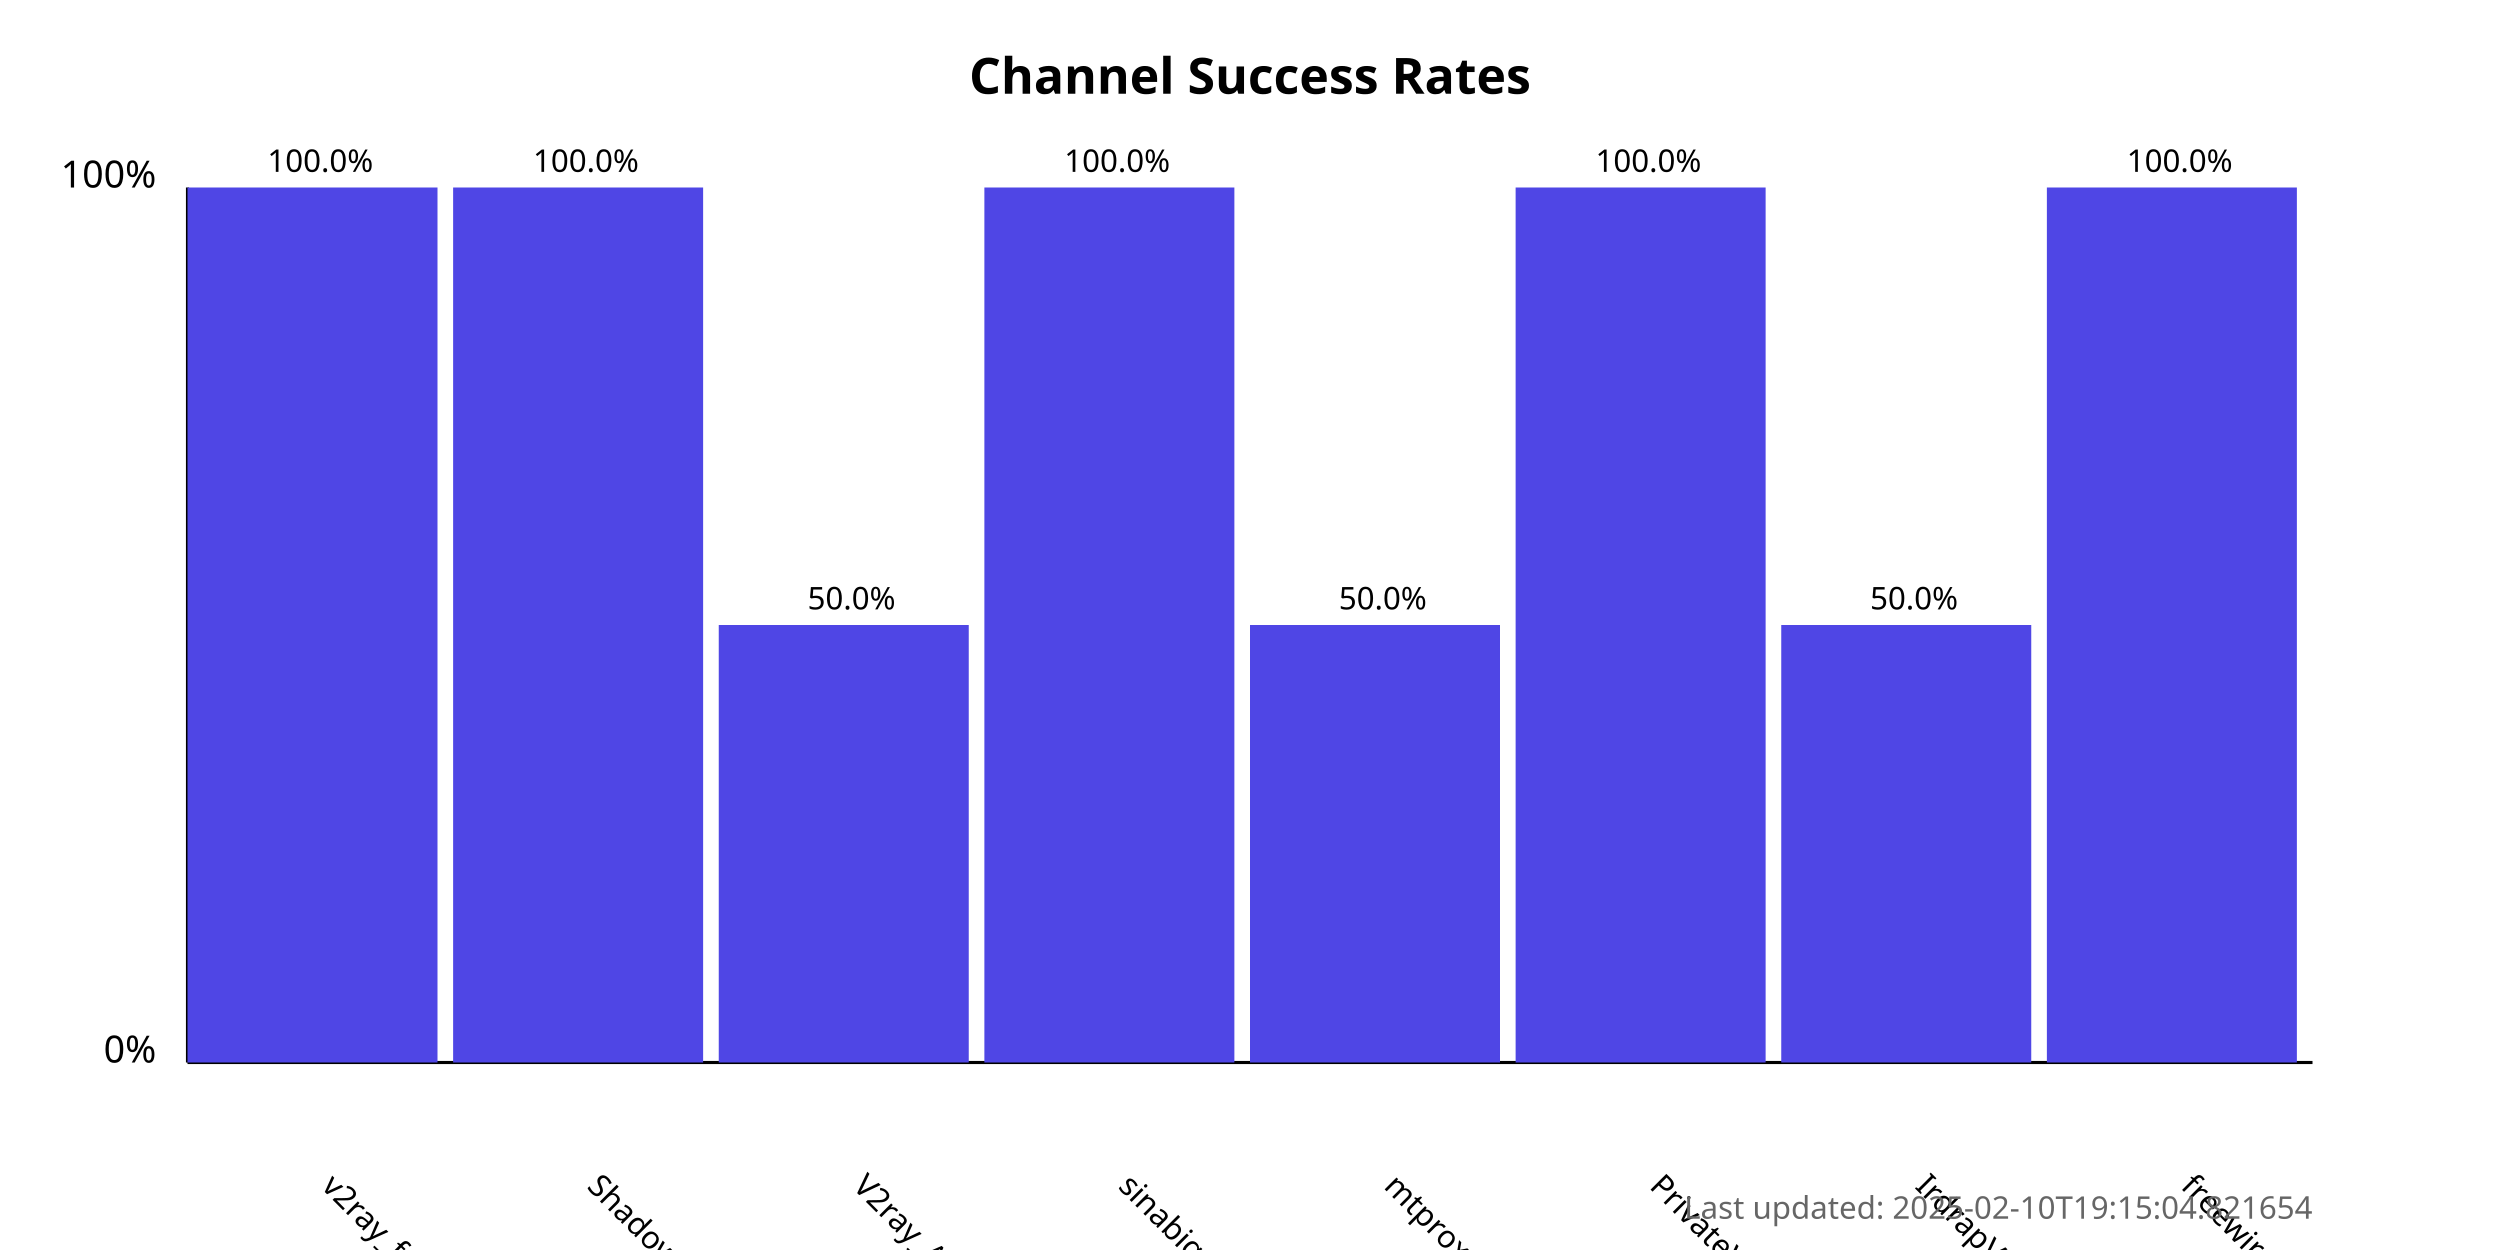
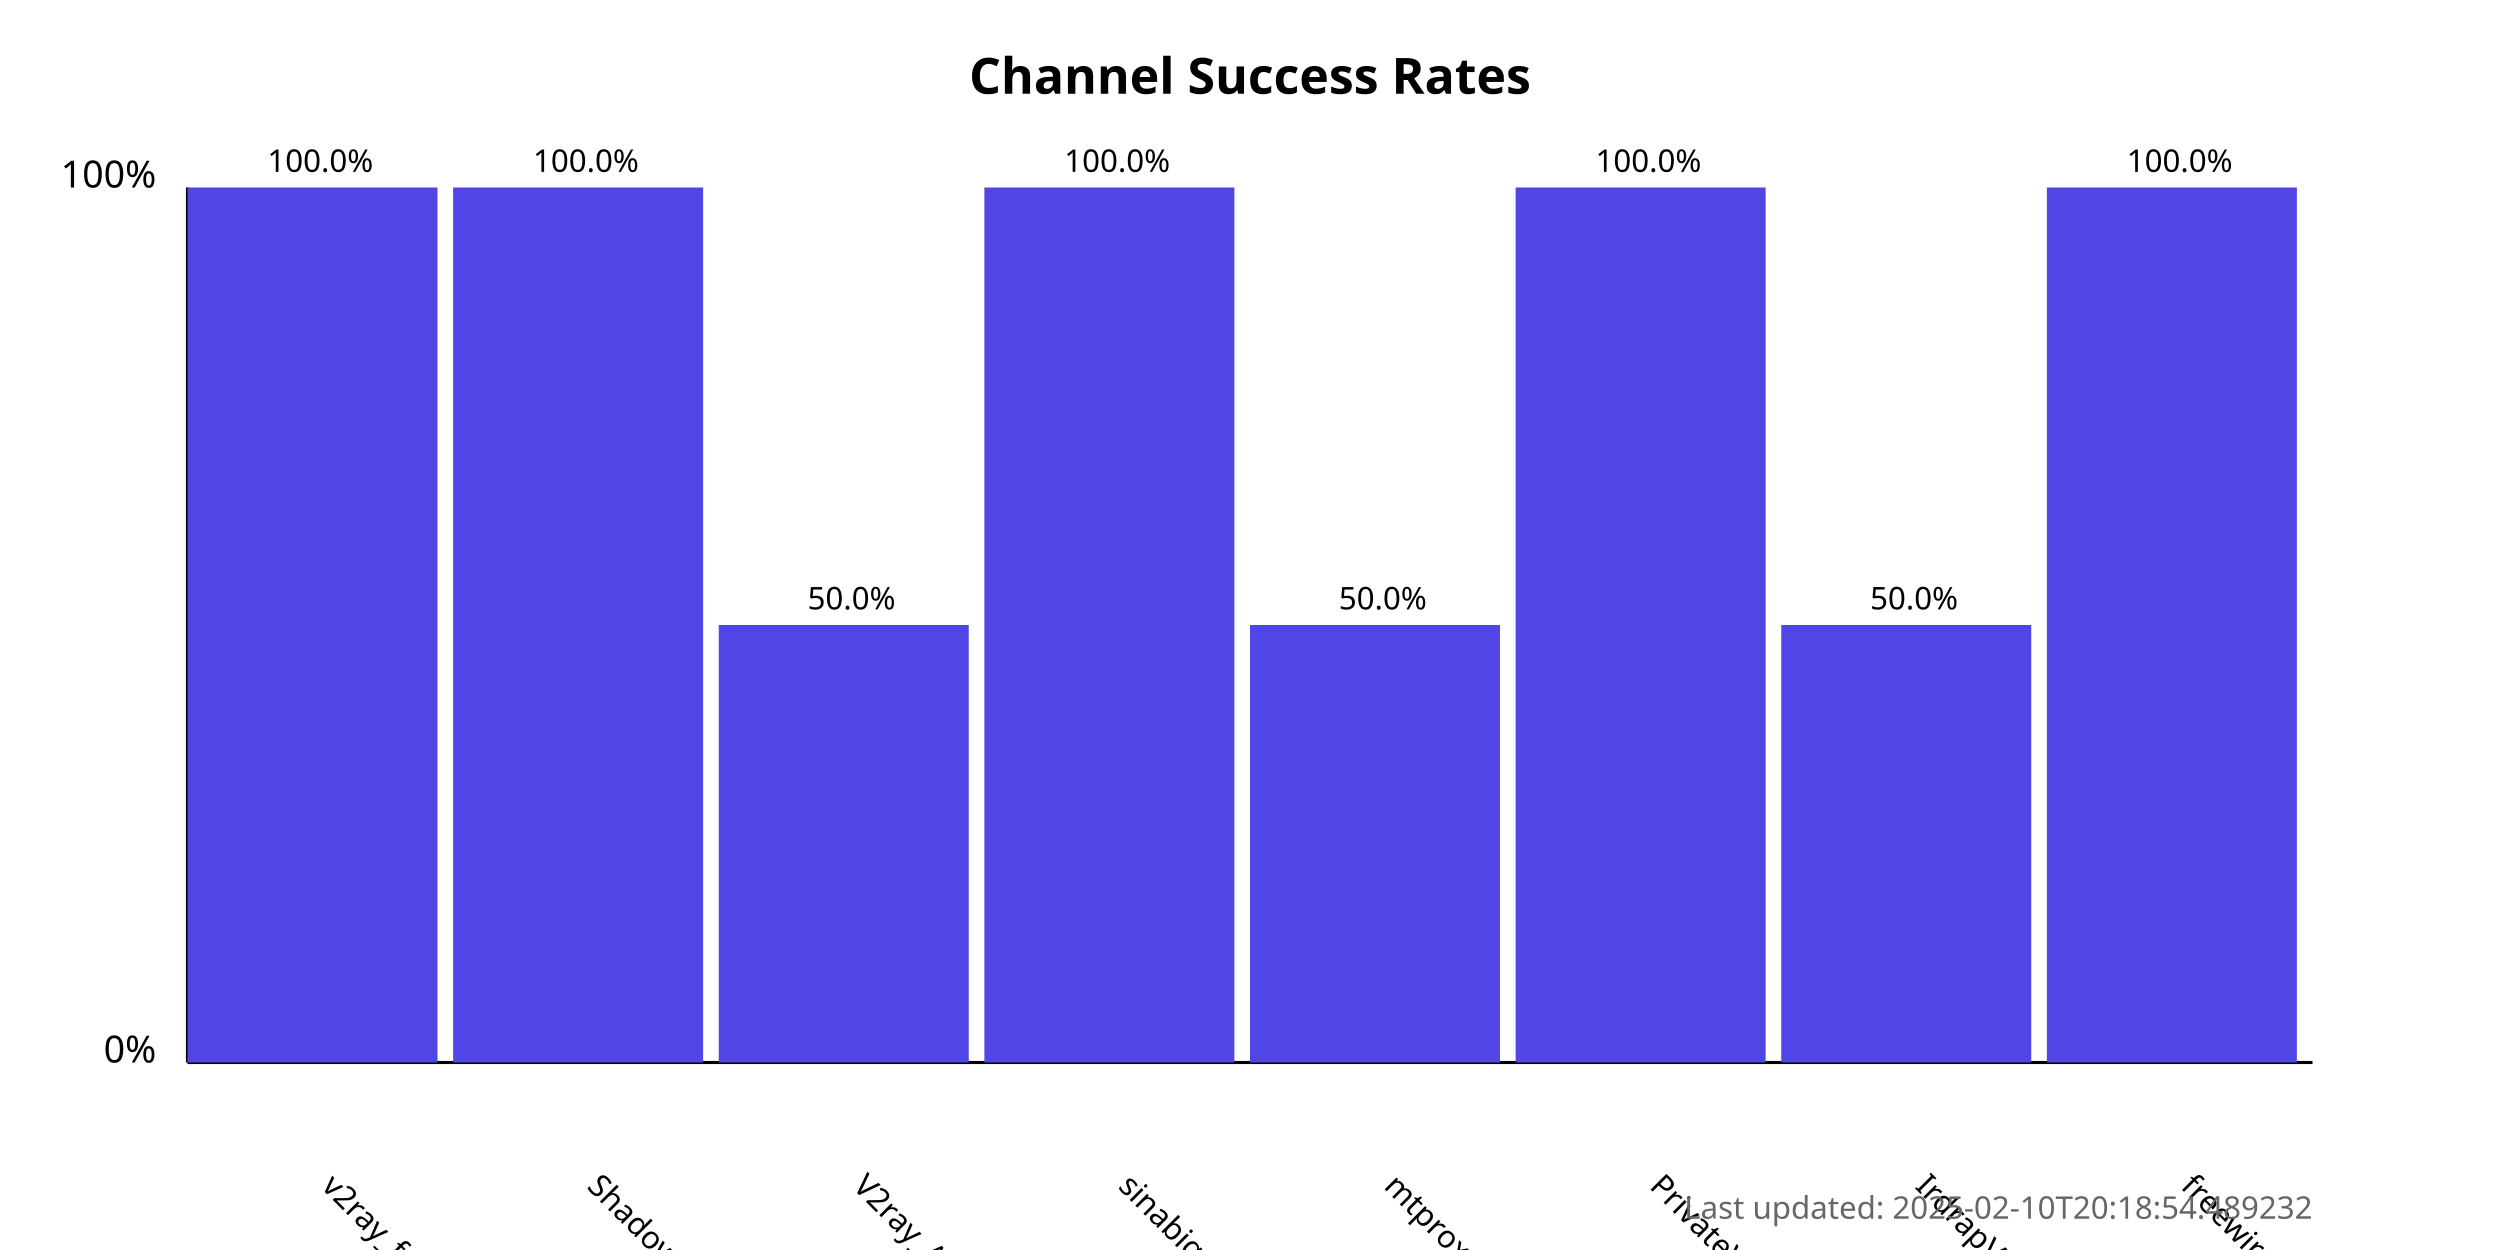
<svg xmlns="http://www.w3.org/2000/svg" width="800" height="400">
  <style>
            .chart-title { font: bold 16px sans-serif; }
            .axis-label { font: 12px sans-serif; }
            .tick-label { font: 10px sans-serif; }
            .bar { fill: #4f46e5; }
            .bar:hover { fill: #6366f1; }
            .timestamp { font: 10px sans-serif; fill: #666; }
        </style>
  <text x="400.0" y="30" text-anchor="middle" class="chart-title">
            Channel Success Rates
        </text>
  <line x1="60" y1="340" x2="60" y2="60" stroke="black" stroke-width="1" />
  <line x1="60" y1="340" x2="740" y2="340" stroke="black" stroke-width="1" />
  <text x="50" y="340" text-anchor="end" class="axis-label">0%</text>
  <text x="50" y="60" text-anchor="end" class="axis-label">100%</text>
  <g>
    <rect x="60" y="60.0" width="80.0" height="280.0" class="bar" />
    <text x="102.5" y="380" transform="rotate(45, 102.5, 380)" text-anchor="start" class="tick-label">
                v2ray_free_conf
            </text>
    <text x="102.5" y="55.0" text-anchor="middle" class="tick-label">
                100.0%
            </text>
  </g>
  <g>
    <rect x="145.0" y="60.0" width="80.0" height="280.0" class="bar" />
    <text x="187.5" y="380" transform="rotate(45, 187.5, 380)" text-anchor="start" class="tick-label">
                ShadowProxy66
            </text>
    <text x="187.5" y="55.0" text-anchor="middle" class="tick-label">
                100.0%
            </text>
  </g>
  <g>
    <rect x="230.0" y="200.0" width="80.0" height="140.0" class="bar" />
    <text x="272.5" y="380" transform="rotate(45, 272.5, 380)" text-anchor="start" class="tick-label">
                V2ray_Alpha
            </text>
    <text x="272.5" y="195.0" text-anchor="middle" class="tick-label">
                50.0%
            </text>
  </g>
  <g>
    <rect x="315.0" y="60.0" width="80.0" height="280.0" class="bar" />
    <text x="357.5" y="380" transform="rotate(45, 357.5, 380)" text-anchor="start" class="tick-label">
                sinabigo
            </text>
    <text x="357.5" y="55.0" text-anchor="middle" class="tick-label">
                100.0%
            </text>
  </g>
  <g>
    <rect x="400.0" y="200.0" width="80.0" height="140.0" class="bar" />
    <text x="442.5" y="380" transform="rotate(45, 442.5, 380)" text-anchor="start" class="tick-label">
                mtproxy_lists
            </text>
    <text x="442.5" y="195.0" text-anchor="middle" class="tick-label">
                50.0%
            </text>
  </g>
  <g>
    <rect x="485.0" y="60.0" width="80.0" height="280.0" class="bar" />
    <text x="527.5" y="380" transform="rotate(45, 527.5, 380)" text-anchor="start" class="tick-label">
                PrivateVPNs
            </text>
    <text x="527.5" y="55.0" text-anchor="middle" class="tick-label">
                100.0%
            </text>
  </g>
  <g>
    <rect x="570.0" y="200.0" width="80.0" height="140.0" class="bar" />
    <text x="612.5" y="380" transform="rotate(45, 612.5, 380)" text-anchor="start" class="tick-label">
                IrdrapVPNnews
            </text>
    <text x="612.5" y="195.0" text-anchor="middle" class="tick-label">
                50.0%
            </text>
  </g>
  <g>
    <rect x="655.0" y="60.0" width="80.0" height="280.0" class="bar" />
    <text x="697.5" y="380" transform="rotate(45, 697.5, 380)" text-anchor="start" class="tick-label">
                freewireguard
            </text>
    <text x="697.5" y="55.0" text-anchor="middle" class="tick-label">
                100.0%
            </text>
  </g>
  <text x="740" y="390" text-anchor="end" class="timestamp">
-             Last updated: 2025-02-10T19:15:04.821654
+             Last updated: 2025-02-10T20:18:54.489232
        </text>
</svg>
